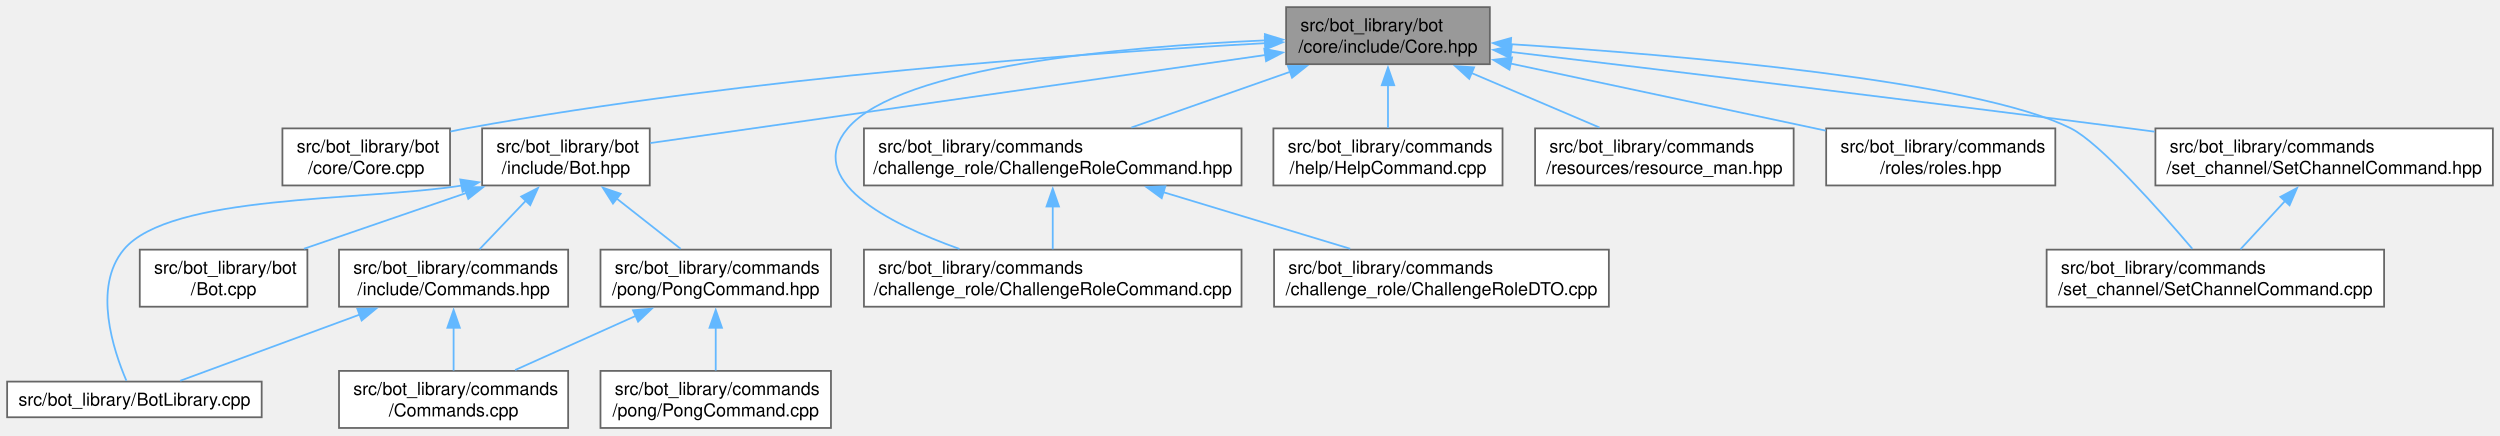
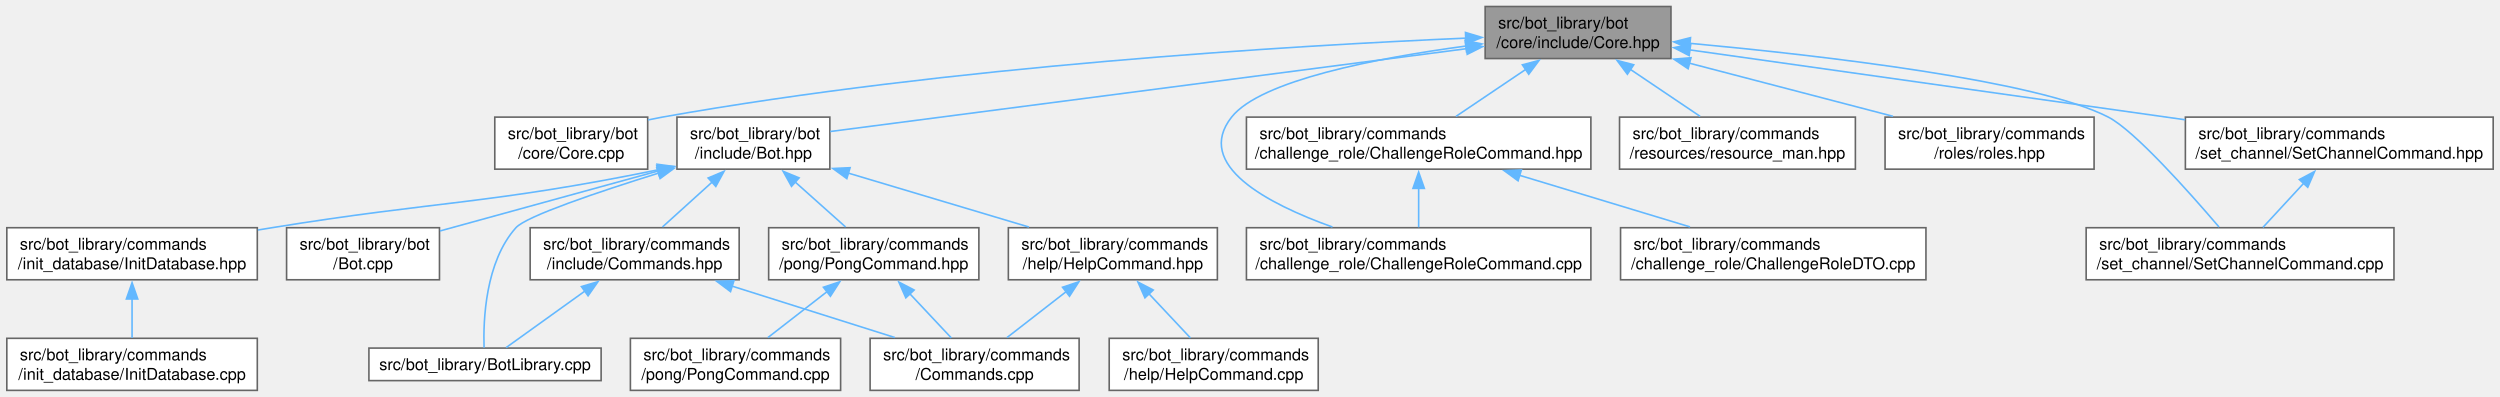
- <svg xmlns="http://www.w3.org/2000/svg" xmlns:xlink="http://www.w3.org/1999/xlink" width="1402pt" height="244pt" viewBox="0.00 0.00 1402.00 244.00">
+ <svg xmlns="http://www.w3.org/2000/svg" xmlns:xlink="http://www.w3.org/1999/xlink" width="1537pt" height="244pt" viewBox="0.00 0.00 1536.62 244.00">
  <g id="graph0" class="graph" transform="scale(1 1) rotate(0) translate(4 240)">
    <g id="Node000001" class="node">
      <g id="a_Node000001">
        <a xlink:title=" ">
-           <polygon fill="#999999" stroke="#666666" points="831.5,-236 717.25,-236 717.25,-204 831.5,-204 831.5,-236" />
-           <text text-anchor="start" x="725.25" y="-222.5" font-family="Helvetica,sans-Serif" font-size="10.00">src/bot_library/bot</text>
-           <text text-anchor="middle" x="774.38" y="-210.5" font-family="Helvetica,sans-Serif" font-size="10.00">/core/include/Core.hpp</text>
+           <polygon fill="#999999" stroke="#666666" points="1023.12,-236 908.88,-236 908.88,-204 1023.12,-204 1023.12,-236" />
+           <text text-anchor="start" x="916.88" y="-222.5" font-family="Helvetica,sans-Serif" font-size="10.00">src/bot_library/bot</text>
+           <text text-anchor="middle" x="966" y="-210.5" font-family="Helvetica,sans-Serif" font-size="10.00">/core/include/Core.hpp</text>
        </a>
      </g>
    </g>
    <g id="Node000002" class="node">
      <g id="a_Node000002">
        <a xlink:href="Core_8cpp.html" target="_top" xlink:title=" ">
-           <polygon fill="white" stroke="#666666" points="248.38,-168 154.38,-168 154.38,-136 248.38,-136 248.38,-168" />
-           <text text-anchor="start" x="162.38" y="-154.5" font-family="Helvetica,sans-Serif" font-size="10.00">src/bot_library/bot</text>
-           <text text-anchor="middle" x="201.38" y="-142.5" font-family="Helvetica,sans-Serif" font-size="10.00">/core/Core.cpp</text>
+           <polygon fill="white" stroke="#666666" points="394,-168 300,-168 300,-136 394,-136 394,-168" />
+           <text text-anchor="start" x="308" y="-154.5" font-family="Helvetica,sans-Serif" font-size="10.00">src/bot_library/bot</text>
+           <text text-anchor="middle" x="347" y="-142.5" font-family="Helvetica,sans-Serif" font-size="10.00">/core/Core.cpp</text>
        </a>
      </g>
    </g>
    <g id="edge1_Node000001_Node000002" class="edge">
      <g id="a_edge1_Node000001_Node000002">
        <a xlink:title=" ">
-           <path fill="none" stroke="#63b8ff" d="M705.56,-215.79C606.02,-210.35 416.35,-196.93 257.38,-168 254.5,-167.48 251.56,-166.88 248.61,-166.23" />
-           <polygon fill="#63b8ff" stroke="#63b8ff" points="705.27,-219.28 715.45,-216.32 705.65,-212.29 705.27,-219.28" />
+           <path fill="none" stroke="#63b8ff" d="M897.2,-216.57C790.61,-211.94 579.44,-199.38 403,-168 400.13,-167.49 397.18,-166.9 394.23,-166.26" />
+           <polygon fill="#63b8ff" stroke="#63b8ff" points="896.78,-220.05 906.92,-216.98 897.07,-213.06 896.78,-220.05" />
        </a>
      </g>
    </g>
    <g id="Node000003" class="node">
      <g id="a_Node000003">
        <a xlink:href="Bot_8hpp.html" target="_top" xlink:title=" ">
-           <polygon fill="white" stroke="#666666" points="360.38,-168 266.38,-168 266.38,-136 360.38,-136 360.38,-168" />
-           <text text-anchor="start" x="274.38" y="-154.5" font-family="Helvetica,sans-Serif" font-size="10.00">src/bot_library/bot</text>
-           <text text-anchor="middle" x="313.38" y="-142.5" font-family="Helvetica,sans-Serif" font-size="10.00">/include/Bot.hpp</text>
+           <polygon fill="white" stroke="#666666" points="506,-168 412,-168 412,-136 506,-136 506,-168" />
+           <text text-anchor="start" x="420" y="-154.5" font-family="Helvetica,sans-Serif" font-size="10.00">src/bot_library/bot</text>
+           <text text-anchor="middle" x="459" y="-142.5" font-family="Helvetica,sans-Serif" font-size="10.00">/include/Bot.hpp</text>
        </a>
      </g>
    </g>
    <g id="edge2_Node000001_Node000003" class="edge">
      <g id="a_edge2_Node000001_Node000003">
        <a xlink:title=" ">
-           <path fill="none" stroke="#63b8ff" d="M705.74,-209.17C611.01,-195.61 442.6,-171.5 360.71,-159.78" />
-           <polygon fill="#63b8ff" stroke="#63b8ff" points="705.03,-212.61 715.42,-210.56 706.02,-205.68 705.03,-212.61" />
-         </a>
-       </g>
-     </g>
-     <g id="Node000010" class="node">
-       <g id="a_Node000010">
-         <a xlink:href="ChallengeRoleCommand_8cpp.html" target="_top" xlink:title=" ">
-           <polygon fill="white" stroke="#666666" points="692.25,-100 480.5,-100 480.5,-68 692.25,-68 692.25,-100" />
-           <text text-anchor="start" x="488.5" y="-86.5" font-family="Helvetica,sans-Serif" font-size="10.00">src/bot_library/commands</text>
-           <text text-anchor="middle" x="586.38" y="-74.5" font-family="Helvetica,sans-Serif" font-size="10.00">/challenge_role/ChallengeRoleCommand.cpp</text>
-         </a>
-       </g>
-     </g>
-     <g id="edge11_Node000001_Node000010" class="edge">
-       <g id="a_edge11_Node000001_Node000010">
-         <a xlink:title=" ">
-           <path fill="none" stroke="#63b8ff" d="M705.54,-217.36C625.55,-213.83 500.76,-202.74 471.38,-168 446.97,-139.14 493.18,-115.05 534.09,-100.38" />
-           <polygon fill="#63b8ff" stroke="#63b8ff" points="705.35,-220.85 715.48,-217.77 705.64,-213.86 705.35,-220.85" />
-         </a>
-       </g>
-     </g>
-     <g id="Node000011" class="node">
-       <g id="a_Node000011">
-         <a xlink:href="ChallengeRoleCommand_8hpp.html" target="_top" xlink:title=" ">
-           <polygon fill="white" stroke="#666666" points="692.25,-168 480.5,-168 480.5,-136 692.25,-136 692.25,-168" />
-           <text text-anchor="start" x="488.5" y="-154.5" font-family="Helvetica,sans-Serif" font-size="10.00">src/bot_library/commands</text>
-           <text text-anchor="middle" x="586.38" y="-142.5" font-family="Helvetica,sans-Serif" font-size="10.00">/challenge_role/ChallengeRoleCommand.hpp</text>
-         </a>
-       </g>
-     </g>
-     <g id="edge12_Node000001_Node000011" class="edge">
-       <g id="a_edge12_Node000001_Node000011">
-         <a xlink:title=" ">
-           <path fill="none" stroke="#63b8ff" d="M719.74,-199.82C691.37,-189.86 657.17,-177.85 630.5,-168.49" />
-           <polygon fill="#63b8ff" stroke="#63b8ff" points="718.27,-203.01 728.87,-203.02 720.59,-196.41 718.27,-203.01" />
-         </a>
-       </g>
-     </g>
-     <g id="Node000013" class="node">
-       <g id="a_Node000013">
-         <a xlink:href="HelpCommand_8cpp.html" target="_top" xlink:title=" ">
-           <polygon fill="white" stroke="#666666" points="838.62,-168 710.12,-168 710.12,-136 838.62,-136 838.62,-168" />
-           <text text-anchor="start" x="718.12" y="-154.5" font-family="Helvetica,sans-Serif" font-size="10.00">src/bot_library/commands</text>
-           <text text-anchor="middle" x="774.38" y="-142.5" font-family="Helvetica,sans-Serif" font-size="10.00">/help/HelpCommand.cpp</text>
-         </a>
-       </g>
-     </g>
-     <g id="edge15_Node000001_Node000013" class="edge">
-       <g id="a_edge15_Node000001_Node000013">
-         <a xlink:title=" ">
-           <path fill="none" stroke="#63b8ff" d="M774.38,-192.31C774.38,-184.12 774.38,-175.38 774.38,-168.22" />
-           <polygon fill="#63b8ff" stroke="#63b8ff" points="770.88,-192.18 774.38,-202.18 777.88,-192.18 770.88,-192.18" />
+           <path fill="none" stroke="#63b8ff" d="M897.47,-210.08C792.94,-196.47 596.32,-170.88 506.25,-159.15" />
+           <polygon fill="#63b8ff" stroke="#63b8ff" points="896.96,-213.54 907.33,-211.36 897.86,-206.6 896.96,-213.54" />
        </a>
      </g>
    </g>
    <g id="Node000014" class="node">
      <g id="a_Node000014">
-         <a xlink:href="resource__man_8hpp.html" target="_top" xlink:title=" ">
-           <polygon fill="white" stroke="#666666" points="1001.88,-168 856.88,-168 856.88,-136 1001.88,-136 1001.88,-168" />
-           <text text-anchor="start" x="864.88" y="-154.5" font-family="Helvetica,sans-Serif" font-size="10.00">src/bot_library/commands</text>
-           <text text-anchor="middle" x="929.38" y="-142.5" font-family="Helvetica,sans-Serif" font-size="10.00">/resources/resource_man.hpp</text>
+         <a xlink:href="ChallengeRoleCommand_8cpp.html" target="_top" xlink:title=" ">
+           <polygon fill="white" stroke="#666666" points="973.88,-100 762.12,-100 762.12,-68 973.88,-68 973.88,-100" />
+           <text text-anchor="start" x="770.12" y="-86.5" font-family="Helvetica,sans-Serif" font-size="10.00">src/bot_library/commands</text>
+           <text text-anchor="middle" x="868" y="-74.5" font-family="Helvetica,sans-Serif" font-size="10.00">/challenge_role/ChallengeRoleCommand.cpp</text>
        </a>
      </g>
    </g>
    <g id="edge16_Node000001_Node000014" class="edge">
      <g id="a_edge16_Node000001_Node000014">
        <a xlink:title=" ">
-           <path fill="none" stroke="#63b8ff" d="M821.28,-199.03C844.29,-189.23 871.59,-177.61 892.99,-168.49" />
-           <polygon fill="#63b8ff" stroke="#63b8ff" points="819.94,-195.79 812.11,-202.93 822.68,-202.24 819.94,-195.79" />
+           <path fill="none" stroke="#63b8ff" d="M897.23,-211.72C842,-204.29 770.82,-190.59 753,-168 729.82,-138.62 774.71,-114.86 815.01,-100.42" />
+           <polygon fill="#63b8ff" stroke="#63b8ff" points="896.52,-215.16 906.89,-212.98 897.42,-208.22 896.52,-215.16" />
        </a>
      </g>
    </g>
    <g id="Node000015" class="node">
      <g id="a_Node000015">
-         <a xlink:href="roles_8hpp.html" target="_top" xlink:title=" ">
-           <polygon fill="white" stroke="#666666" points="1148.62,-168 1020.12,-168 1020.12,-136 1148.62,-136 1148.62,-168" />
-           <text text-anchor="start" x="1028.12" y="-154.5" font-family="Helvetica,sans-Serif" font-size="10.00">src/bot_library/commands</text>
-           <text text-anchor="middle" x="1084.38" y="-142.5" font-family="Helvetica,sans-Serif" font-size="10.00">/roles/roles.hpp</text>
+         <a xlink:href="ChallengeRoleCommand_8hpp.html" target="_top" xlink:title=" ">
+           <polygon fill="white" stroke="#666666" points="973.88,-168 762.12,-168 762.12,-136 973.88,-136 973.88,-168" />
+           <text text-anchor="start" x="770.12" y="-154.5" font-family="Helvetica,sans-Serif" font-size="10.00">src/bot_library/commands</text>
+           <text text-anchor="middle" x="868" y="-142.5" font-family="Helvetica,sans-Serif" font-size="10.00">/challenge_role/ChallengeRoleCommand.hpp</text>
        </a>
      </g>
    </g>
    <g id="edge17_Node000001_Node000015" class="edge">
      <g id="a_edge17_Node000001_Node000015">
        <a xlink:title=" ">
-           <path fill="none" stroke="#63b8ff" d="M842.91,-204.41C895.69,-193.17 968.13,-177.75 1019.87,-166.73" />
-           <polygon fill="#63b8ff" stroke="#63b8ff" points="842.49,-200.92 833.44,-206.43 843.95,-207.77 842.49,-200.92" />
-         </a>
-       </g>
-     </g>
-     <g id="Node000016" class="node">
-       <g id="a_Node000016">
-         <a xlink:href="SetChannelCommand_8cpp.html" target="_top" xlink:title=" ">
-           <polygon fill="white" stroke="#666666" points="1333,-100 1143.75,-100 1143.75,-68 1333,-68 1333,-100" />
-           <text text-anchor="start" x="1151.75" y="-86.5" font-family="Helvetica,sans-Serif" font-size="10.00">src/bot_library/commands</text>
-           <text text-anchor="middle" x="1238.38" y="-74.5" font-family="Helvetica,sans-Serif" font-size="10.00">/set_channel/SetChannelCommand.cpp</text>
-         </a>
-       </g>
-     </g>
-     <g id="edge18_Node000001_Node000016" class="edge">
-       <g id="a_edge18_Node000001_Node000016">
-         <a xlink:title=" ">
-           <path fill="none" stroke="#63b8ff" d="M842.96,-215.24C937.89,-209.12 1103.72,-194.92 1157.38,-168 1173.57,-159.87 1207.04,-122.14 1225.48,-100.45" />
-           <polygon fill="#63b8ff" stroke="#63b8ff" points="843.01,-211.73 833.25,-215.85 843.45,-218.71 843.01,-211.73" />
+           <path fill="none" stroke="#63b8ff" d="M933.96,-197.42C919.91,-187.96 903.76,-177.08 890.95,-168.45" />
+           <polygon fill="#63b8ff" stroke="#63b8ff" points="931.77,-200.16 942.02,-202.85 935.68,-194.36 931.77,-200.16" />
        </a>
      </g>
    </g>
    <g id="Node000017" class="node">
      <g id="a_Node000017">
+         <a xlink:href="resource__man_8hpp.html" target="_top" xlink:title=" ">
+           <polygon fill="white" stroke="#666666" points="1136.5,-168 991.5,-168 991.5,-136 1136.5,-136 1136.5,-168" />
+           <text text-anchor="start" x="999.5" y="-154.5" font-family="Helvetica,sans-Serif" font-size="10.00">src/bot_library/commands</text>
+           <text text-anchor="middle" x="1064" y="-142.5" font-family="Helvetica,sans-Serif" font-size="10.00">/resources/resource_man.hpp</text>
+         </a>
+       </g>
+     </g>
+     <g id="edge20_Node000001_Node000017" class="edge">
+       <g id="a_edge20_Node000001_Node000017">
+         <a xlink:title=" ">
+           <path fill="none" stroke="#63b8ff" d="M998.04,-197.42C1012.09,-187.96 1028.24,-177.08 1041.05,-168.45" />
+           <polygon fill="#63b8ff" stroke="#63b8ff" points="996.32,-194.36 989.98,-202.85 1000.23,-200.16 996.32,-194.36" />
+         </a>
+       </g>
+     </g>
+     <g id="Node000018" class="node">
+       <g id="a_Node000018">
+         <a xlink:href="roles_8hpp.html" target="_top" xlink:title=" ">
+           <polygon fill="white" stroke="#666666" points="1283.25,-168 1154.75,-168 1154.75,-136 1283.25,-136 1283.25,-168" />
+           <text text-anchor="start" x="1162.75" y="-154.5" font-family="Helvetica,sans-Serif" font-size="10.00">src/bot_library/commands</text>
+           <text text-anchor="middle" x="1219" y="-142.5" font-family="Helvetica,sans-Serif" font-size="10.00">/roles/roles.hpp</text>
+         </a>
+       </g>
+     </g>
+     <g id="edge21_Node000001_Node000018" class="edge">
+       <g id="a_edge21_Node000001_Node000018">
+         <a xlink:title=" ">
+           <path fill="none" stroke="#63b8ff" d="M1034.43,-201.15C1073.55,-190.94 1122.12,-178.27 1159.62,-168.49" />
+           <polygon fill="#63b8ff" stroke="#63b8ff" points="1033.67,-197.73 1024.87,-203.64 1035.43,-204.5 1033.67,-197.73" />
+         </a>
+       </g>
+     </g>
+     <g id="Node000019" class="node">
+       <g id="a_Node000019">
+         <a xlink:href="SetChannelCommand_8cpp.html" target="_top" xlink:title=" ">
+           <polygon fill="white" stroke="#666666" points="1467.62,-100 1278.38,-100 1278.38,-68 1467.62,-68 1467.62,-100" />
+           <text text-anchor="start" x="1286.38" y="-86.5" font-family="Helvetica,sans-Serif" font-size="10.00">src/bot_library/commands</text>
+           <text text-anchor="middle" x="1373" y="-74.5" font-family="Helvetica,sans-Serif" font-size="10.00">/set_channel/SetChannelCommand.cpp</text>
+         </a>
+       </g>
+     </g>
+     <g id="edge22_Node000001_Node000019" class="edge">
+       <g id="a_edge22_Node000001_Node000019">
+         <a xlink:title=" ">
+           <path fill="none" stroke="#63b8ff" d="M1034.59,-213.38C1116.61,-205.79 1248.3,-190.55 1292,-168 1308.1,-159.69 1341.61,-122.03 1360.08,-100.41" />
+           <polygon fill="#63b8ff" stroke="#63b8ff" points="1034.51,-209.88 1024.87,-214.27 1035.14,-216.85 1034.51,-209.88" />
+         </a>
+       </g>
+     </g>
+     <g id="Node000020" class="node">
+       <g id="a_Node000020">
        <a xlink:href="SetChannelCommand_8hpp.html" target="_top" xlink:title=" ">
-           <polygon fill="white" stroke="#666666" points="1394,-168 1204.75,-168 1204.75,-136 1394,-136 1394,-168" />
-           <text text-anchor="start" x="1212.75" y="-154.5" font-family="Helvetica,sans-Serif" font-size="10.00">src/bot_library/commands</text>
-           <text text-anchor="middle" x="1299.38" y="-142.5" font-family="Helvetica,sans-Serif" font-size="10.00">/set_channel/SetChannelCommand.hpp</text>
-         </a>
-       </g>
-     </g>
-     <g id="edge19_Node000001_Node000017" class="edge">
-       <g id="a_edge19_Node000001_Node000017">
-         <a xlink:title=" ">
-           <path fill="none" stroke="#63b8ff" d="M843.18,-210.88C925.71,-201.07 1068.23,-183.89 1190.38,-168 1194.92,-167.41 1199.57,-166.8 1204.27,-166.17" />
-           <polygon fill="#63b8ff" stroke="#63b8ff" points="842.97,-207.38 833.45,-212.04 843.79,-214.33 842.97,-207.38" />
+           <polygon fill="white" stroke="#666666" points="1528.62,-168 1339.38,-168 1339.38,-136 1528.62,-136 1528.62,-168" />
+           <text text-anchor="start" x="1347.38" y="-154.5" font-family="Helvetica,sans-Serif" font-size="10.00">src/bot_library/commands</text>
+           <text text-anchor="middle" x="1434" y="-142.5" font-family="Helvetica,sans-Serif" font-size="10.00">/set_channel/SetChannelCommand.hpp</text>
+         </a>
+       </g>
+     </g>
+     <g id="edge23_Node000001_Node000020" class="edge">
+       <g id="a_edge23_Node000001_Node000020">
+         <a xlink:title=" ">
+           <path fill="none" stroke="#63b8ff" d="M1034.37,-209.36C1114.81,-198.01 1248.82,-179.12 1339.24,-166.36" />
+           <polygon fill="#63b8ff" stroke="#63b8ff" points="1034.3,-205.83 1024.88,-210.7 1035.28,-212.76 1034.3,-205.83" />
        </a>
      </g>
    </g>
    <g id="Node000004" class="node">
      <g id="a_Node000004">
        <a xlink:href="BotLibrary_8cpp.html" target="_top" xlink:title=" ">
-           <polygon fill="white" stroke="#666666" points="142.75,-26 0,-26 0,-6 142.75,-6 142.75,-26" />
-           <text text-anchor="middle" x="71.38" y="-12.5" font-family="Helvetica,sans-Serif" font-size="10.00">src/bot_library/BotLibrary.cpp</text>
+           <polygon fill="white" stroke="#666666" points="365.38,-26 222.62,-26 222.62,-6 365.38,-6 365.38,-26" />
+           <text text-anchor="middle" x="294" y="-12.5" font-family="Helvetica,sans-Serif" font-size="10.00">src/bot_library/BotLibrary.cpp</text>
        </a>
      </g>
    </g>
    <g id="edge3_Node000003_Node000004" class="edge">
      <g id="a_edge3_Node000003_Node000004">
        <a xlink:title=" ">
-           <path fill="none" stroke="#63b8ff" d="M255.02,-135.96C199.26,-127.13 91.26,-131.19 65.38,-100 47.84,-78.88 59.64,-43.39 66.89,-26.49" />
-           <polygon fill="#63b8ff" stroke="#63b8ff" points="254.12,-139.35 264.59,-137.78 255.42,-132.48 254.12,-139.35" />
+           <path fill="none" stroke="#63b8ff" d="M401.08,-133.7C363.1,-121.85 319.32,-107.06 313,-100 294.17,-78.96 292.86,-43.11 293.41,-26.27" />
+           <polygon fill="#63b8ff" stroke="#63b8ff" points="399.57,-136.89 410.16,-136.5 401.64,-130.21 399.57,-136.89" />
        </a>
      </g>
    </g>
    <g id="Node000005" class="node">
      <g id="a_Node000005">
        <a xlink:href="Bot_8cpp.html" target="_top" xlink:title=" ">
-           <polygon fill="white" stroke="#666666" points="168.38,-100 74.38,-100 74.38,-68 168.38,-68 168.38,-100" />
-           <text text-anchor="start" x="82.38" y="-86.5" font-family="Helvetica,sans-Serif" font-size="10.00">src/bot_library/bot</text>
-           <text text-anchor="middle" x="121.38" y="-74.5" font-family="Helvetica,sans-Serif" font-size="10.00">/Bot.cpp</text>
+           <polygon fill="white" stroke="#666666" points="266,-100 172,-100 172,-68 266,-68 266,-100" />
+           <text text-anchor="start" x="180" y="-86.5" font-family="Helvetica,sans-Serif" font-size="10.00">src/bot_library/bot</text>
+           <text text-anchor="middle" x="219" y="-74.5" font-family="Helvetica,sans-Serif" font-size="10.00">/Bot.cpp</text>
        </a>
      </g>
    </g>
    <g id="edge4_Node000003_Node000005" class="edge">
      <g id="a_edge4_Node000003_Node000005">
        <a xlink:title=" ">
-           <path fill="none" stroke="#63b8ff" d="M257.58,-131.82C228.61,-121.86 193.67,-109.85 166.44,-100.49" />
-           <polygon fill="#63b8ff" stroke="#63b8ff" points="256.33,-135.09 266.93,-135.03 258.61,-128.47 256.33,-135.09" />
+           <path fill="none" stroke="#63b8ff" d="M400.6,-134.94C359.37,-123.6 304.83,-108.6 266.32,-98.01" />
+           <polygon fill="#63b8ff" stroke="#63b8ff" points="399.55,-138.28 410.12,-137.56 401.41,-131.53 399.55,-138.28" />
        </a>
      </g>
    </g>
    <g id="Node000006" class="node">
      <g id="a_Node000006">
-         <a xlink:href="Commands_8hpp.html" target="_top" xlink:title=" ">
-           <polygon fill="white" stroke="#666666" points="314.62,-100 186.12,-100 186.12,-68 314.62,-68 314.62,-100" />
-           <text text-anchor="start" x="194.12" y="-86.5" font-family="Helvetica,sans-Serif" font-size="10.00">src/bot_library/commands</text>
-           <text text-anchor="middle" x="250.38" y="-74.5" font-family="Helvetica,sans-Serif" font-size="10.00">/include/Commands.hpp</text>
+         <a xlink:href="HelpCommand_8hpp.html" target="_top" xlink:title=" ">
+           <polygon fill="white" stroke="#666666" points="744.25,-100 615.75,-100 615.75,-68 744.25,-68 744.25,-100" />
+           <text text-anchor="start" x="623.75" y="-86.5" font-family="Helvetica,sans-Serif" font-size="10.00">src/bot_library/commands</text>
+           <text text-anchor="middle" x="680" y="-74.5" font-family="Helvetica,sans-Serif" font-size="10.00">/help/HelpCommand.hpp</text>
        </a>
      </g>
    </g>
    <g id="edge5_Node000003_Node000006" class="edge">
      <g id="a_edge5_Node000003_Node000006">
        <a xlink:title=" ">
-           <path fill="none" stroke="#63b8ff" d="M290.88,-127.43C282.23,-118.38 272.61,-108.29 264.91,-100.22" />
-           <polygon fill="#63b8ff" stroke="#63b8ff" points="288.28,-129.78 297.72,-134.6 293.35,-124.95 288.28,-129.78" />
-         </a>
-       </g>
-     </g>
-     <g id="Node000008" class="node">
-       <g id="a_Node000008">
+           <path fill="none" stroke="#63b8ff" d="M517.28,-133.59C551.8,-123.28 595.15,-110.34 628.43,-100.4" />
+           <polygon fill="#63b8ff" stroke="#63b8ff" points="516.44,-130.19 507.86,-136.41 518.44,-136.9 516.44,-130.19" />
+         </a>
+       </g>
+     </g>
+     <g id="Node000009" class="node">
+       <g id="a_Node000009">
+         <a xlink:href="Commands_8hpp.html" target="_top" xlink:title=" ">
+           <polygon fill="white" stroke="#666666" points="450.25,-100 321.75,-100 321.75,-68 450.25,-68 450.25,-100" />
+           <text text-anchor="start" x="329.75" y="-86.5" font-family="Helvetica,sans-Serif" font-size="10.00">src/bot_library/commands</text>
+           <text text-anchor="middle" x="386" y="-74.5" font-family="Helvetica,sans-Serif" font-size="10.00">/include/Commands.hpp</text>
+         </a>
+       </g>
+     </g>
+     <g id="edge8_Node000003_Node000009" class="edge">
+       <g id="a_edge8_Node000003_Node000009">
+         <a xlink:title=" ">
+           <path fill="none" stroke="#63b8ff" d="M433.61,-128.05C423.52,-118.92 412.18,-108.67 403.09,-100.45" />
+           <polygon fill="#63b8ff" stroke="#63b8ff" points="431.18,-130.57 440.95,-134.68 435.88,-125.37 431.18,-130.57" />
+         </a>
+       </g>
+     </g>
+     <g id="Node000010" class="node">
+       <g id="a_Node000010">
+         <a xlink:href="InitDatabase_8hpp.html" target="_top" xlink:title=" ">
+           <polygon fill="white" stroke="#666666" points="154,-100 0,-100 0,-68 154,-68 154,-100" />
+           <text text-anchor="start" x="8" y="-86.5" font-family="Helvetica,sans-Serif" font-size="10.00">src/bot_library/commands</text>
+           <text text-anchor="middle" x="77" y="-74.5" font-family="Helvetica,sans-Serif" font-size="10.00">/init_database/InitDatabase.hpp</text>
+         </a>
+       </g>
+     </g>
+     <g id="edge11_Node000003_Node000010" class="edge">
+       <g id="a_edge11_Node000003_Node000010">
+         <a xlink:title=" ">
+           <path fill="none" stroke="#63b8ff" d="M400.62,-135.64C295.46,-114.21 265.93,-116.69 163,-100 160.16,-99.54 157.26,-99.06 154.34,-98.58" />
+           <polygon fill="#63b8ff" stroke="#63b8ff" points="399.75,-139.04 410.25,-137.63 401.17,-132.18 399.75,-139.04" />
+         </a>
+       </g>
+     </g>
+     <g id="Node000012" class="node">
+       <g id="a_Node000012">
        <a xlink:href="PongCommand_8hpp.html" target="_top" xlink:title=" ">
-           <polygon fill="white" stroke="#666666" points="462,-100 332.75,-100 332.75,-68 462,-68 462,-100" />
-           <text text-anchor="start" x="340.75" y="-86.5" font-family="Helvetica,sans-Serif" font-size="10.00">src/bot_library/commands</text>
-           <text text-anchor="middle" x="397.38" y="-74.5" font-family="Helvetica,sans-Serif" font-size="10.00">/pong/PongCommand.hpp</text>
-         </a>
-       </g>
-     </g>
-     <g id="edge8_Node000003_Node000008" class="edge">
-       <g id="a_edge8_Node000003_Node000008">
-         <a xlink:title=" ">
-           <path fill="none" stroke="#63b8ff" d="M341.89,-128.6C353.67,-119.34 367.04,-108.83 377.71,-100.45" />
-           <polygon fill="#63b8ff" stroke="#63b8ff" points="339.75,-125.83 334.05,-134.76 344.07,-131.33 339.75,-125.83" />
-         </a>
-       </g>
-     </g>
-     <g id="edge6_Node000006_Node000004" class="edge">
-       <g id="a_edge6_Node000006_Node000004">
-         <a xlink:title=" ">
-           <path fill="none" stroke="#63b8ff" d="M197.95,-63.67C164.74,-51.42 123.26,-36.13 97.03,-26.46" />
-           <polygon fill="#63b8ff" stroke="#63b8ff" points="196.39,-66.83 206.99,-67 198.82,-60.26 196.39,-66.83" />
+           <polygon fill="white" stroke="#666666" points="597.62,-100 468.38,-100 468.38,-68 597.62,-68 597.62,-100" />
+           <text text-anchor="start" x="476.38" y="-86.5" font-family="Helvetica,sans-Serif" font-size="10.00">src/bot_library/commands</text>
+           <text text-anchor="middle" x="533" y="-74.5" font-family="Helvetica,sans-Serif" font-size="10.00">/pong/PongCommand.hpp</text>
+         </a>
+       </g>
+     </g>
+     <g id="edge13_Node000003_Node000012" class="edge">
+       <g id="a_edge13_Node000003_Node000012">
+         <a xlink:title=" ">
+           <path fill="none" stroke="#63b8ff" d="M484.74,-128.05C494.97,-118.92 506.47,-108.67 515.67,-100.45" />
+           <polygon fill="#63b8ff" stroke="#63b8ff" points="482.43,-125.42 477.29,-134.68 487.09,-130.64 482.43,-125.42" />
        </a>
      </g>
    </g>
    <g id="Node000007" class="node">
      <g id="a_Node000007">
        <a xlink:href="Commands_8cpp.html" target="_top" xlink:title=" ">
-           <polygon fill="white" stroke="#666666" points="314.62,-32 186.12,-32 186.12,0 314.62,0 314.62,-32" />
-           <text text-anchor="start" x="194.12" y="-18.5" font-family="Helvetica,sans-Serif" font-size="10.00">src/bot_library/commands</text>
-           <text text-anchor="middle" x="250.38" y="-6.5" font-family="Helvetica,sans-Serif" font-size="10.00">/Commands.cpp</text>
-         </a>
-       </g>
-     </g>
-     <g id="edge7_Node000006_Node000007" class="edge">
-       <g id="a_edge7_Node000006_Node000007">
-         <a xlink:title=" ">
-           <path fill="none" stroke="#63b8ff" d="M250.38,-56.31C250.38,-48.12 250.38,-39.38 250.38,-32.22" />
-           <polygon fill="#63b8ff" stroke="#63b8ff" points="246.88,-56.18 250.38,-66.18 253.88,-56.18 246.88,-56.18" />
-         </a>
-       </g>
-     </g>
-     <g id="edge9_Node000008_Node000007" class="edge">
-       <g id="a_edge9_Node000008_Node000007">
-         <a xlink:title=" ">
-           <path fill="none" stroke="#63b8ff" d="M352.59,-62.89C330.83,-53.12 305.09,-41.56 284.88,-32.49" />
-           <polygon fill="#63b8ff" stroke="#63b8ff" points="350.97,-66 361.53,-66.91 353.84,-59.62 350.97,-66" />
-         </a>
-       </g>
-     </g>
-     <g id="Node000009" class="node">
-       <g id="a_Node000009">
+           <polygon fill="white" stroke="#666666" points="659.25,-32 530.75,-32 530.75,0 659.25,0 659.25,-32" />
+           <text text-anchor="start" x="538.75" y="-18.5" font-family="Helvetica,sans-Serif" font-size="10.00">src/bot_library/commands</text>
+           <text text-anchor="middle" x="595" y="-6.5" font-family="Helvetica,sans-Serif" font-size="10.00">/Commands.cpp</text>
+         </a>
+       </g>
+     </g>
+     <g id="edge6_Node000006_Node000007" class="edge">
+       <g id="a_edge6_Node000006_Node000007">
+         <a xlink:title=" ">
+           <path fill="none" stroke="#63b8ff" d="M651.5,-60.87C639.49,-51.55 625.8,-40.91 614.9,-32.45" />
+           <polygon fill="#63b8ff" stroke="#63b8ff" points="649.05,-63.4 659.09,-66.76 653.34,-57.87 649.05,-63.4" />
+         </a>
+       </g>
+     </g>
+     <g id="Node000008" class="node">
+       <g id="a_Node000008">
+         <a xlink:href="HelpCommand_8cpp.html" target="_top" xlink:title=" ">
+           <polygon fill="white" stroke="#666666" points="806.25,-32 677.75,-32 677.75,0 806.25,0 806.25,-32" />
+           <text text-anchor="start" x="685.75" y="-18.5" font-family="Helvetica,sans-Serif" font-size="10.00">src/bot_library/commands</text>
+           <text text-anchor="middle" x="742" y="-6.5" font-family="Helvetica,sans-Serif" font-size="10.00">/help/HelpCommand.cpp</text>
+         </a>
+       </g>
+     </g>
+     <g id="edge7_Node000006_Node000008" class="edge">
+       <g id="a_edge7_Node000006_Node000008">
+         <a xlink:title=" ">
+           <path fill="none" stroke="#63b8ff" d="M702.14,-59.43C710.65,-50.38 720.12,-40.29 727.7,-32.22" />
+           <polygon fill="#63b8ff" stroke="#63b8ff" points="699.71,-56.9 695.42,-66.59 704.81,-61.7 699.71,-56.9" />
+         </a>
+       </g>
+     </g>
+     <g id="edge9_Node000009_Node000004" class="edge">
+       <g id="a_edge9_Node000009_Node000004">
+         <a xlink:title=" ">
+           <path fill="none" stroke="#63b8ff" d="M355.39,-61.04C338.94,-49.24 319.51,-35.3 306.99,-26.32" />
+           <polygon fill="#63b8ff" stroke="#63b8ff" points="353.27,-63.82 363.43,-66.81 357.35,-58.14 353.27,-63.82" />
+         </a>
+       </g>
+     </g>
+     <g id="edge10_Node000009_Node000007" class="edge">
+       <g id="a_edge10_Node000009_Node000007">
+         <a xlink:title=" ">
+           <path fill="none" stroke="#63b8ff" d="M445.91,-64.08C477.6,-54.07 516.04,-41.94 545.94,-32.49" />
+           <polygon fill="#63b8ff" stroke="#63b8ff" points="444.93,-60.72 436.44,-67.07 447.03,-67.4 444.93,-60.72" />
+         </a>
+       </g>
+     </g>
+     <g id="Node000011" class="node">
+       <g id="a_Node000011">
+         <a xlink:href="InitDatabase_8cpp.html" target="_top" xlink:title=" ">
+           <polygon fill="white" stroke="#666666" points="154,-32 0,-32 0,0 154,0 154,-32" />
+           <text text-anchor="start" x="8" y="-18.5" font-family="Helvetica,sans-Serif" font-size="10.00">src/bot_library/commands</text>
+           <text text-anchor="middle" x="77" y="-6.5" font-family="Helvetica,sans-Serif" font-size="10.00">/init_database/InitDatabase.cpp</text>
+         </a>
+       </g>
+     </g>
+     <g id="edge12_Node000010_Node000011" class="edge">
+       <g id="a_edge12_Node000010_Node000011">
+         <a xlink:title=" ">
+           <path fill="none" stroke="#63b8ff" d="M77,-56.31C77,-48.12 77,-39.38 77,-32.22" />
+           <polygon fill="#63b8ff" stroke="#63b8ff" points="73.5,-56.18 77,-66.18 80.5,-56.18 73.5,-56.18" />
+         </a>
+       </g>
+     </g>
+     <g id="edge14_Node000012_Node000007" class="edge">
+       <g id="a_edge14_Node000012_Node000007">
+         <a xlink:title=" ">
+           <path fill="none" stroke="#63b8ff" d="M555.14,-59.43C563.65,-50.38 573.12,-40.29 580.7,-32.22" />
+           <polygon fill="#63b8ff" stroke="#63b8ff" points="552.71,-56.9 548.42,-66.59 557.81,-61.7 552.71,-56.9" />
+         </a>
+       </g>
+     </g>
+     <g id="Node000013" class="node">
+       <g id="a_Node000013">
        <a xlink:href="PongCommand_8cpp.html" target="_top" xlink:title=" ">
-           <polygon fill="white" stroke="#666666" points="462,-32 332.75,-32 332.75,0 462,0 462,-32" />
-           <text text-anchor="start" x="340.75" y="-18.5" font-family="Helvetica,sans-Serif" font-size="10.00">src/bot_library/commands</text>
-           <text text-anchor="middle" x="397.38" y="-6.5" font-family="Helvetica,sans-Serif" font-size="10.00">/pong/PongCommand.cpp</text>
-         </a>
-       </g>
-     </g>
-     <g id="edge10_Node000008_Node000009" class="edge">
-       <g id="a_edge10_Node000008_Node000009">
-         <a xlink:title=" ">
-           <path fill="none" stroke="#63b8ff" d="M397.38,-56.31C397.38,-48.12 397.38,-39.38 397.38,-32.22" />
-           <polygon fill="#63b8ff" stroke="#63b8ff" points="393.88,-56.18 397.38,-66.18 400.88,-56.18 393.88,-56.18" />
-         </a>
-       </g>
-     </g>
-     <g id="edge13_Node000011_Node000010" class="edge">
-       <g id="a_edge13_Node000011_Node000010">
-         <a xlink:title=" ">
-           <path fill="none" stroke="#63b8ff" d="M586.38,-124.31C586.38,-116.12 586.38,-107.38 586.38,-100.22" />
-           <polygon fill="#63b8ff" stroke="#63b8ff" points="582.88,-124.18 586.38,-134.18 589.88,-124.18 582.88,-124.18" />
-         </a>
-       </g>
-     </g>
-     <g id="Node000012" class="node">
-       <g id="a_Node000012">
+           <polygon fill="white" stroke="#666666" points="512.62,-32 383.38,-32 383.38,0 512.62,0 512.62,-32" />
+           <text text-anchor="start" x="391.38" y="-18.5" font-family="Helvetica,sans-Serif" font-size="10.00">src/bot_library/commands</text>
+           <text text-anchor="middle" x="448" y="-6.5" font-family="Helvetica,sans-Serif" font-size="10.00">/pong/PongCommand.cpp</text>
+         </a>
+       </g>
+     </g>
+     <g id="edge15_Node000012_Node000013" class="edge">
+       <g id="a_edge15_Node000012_Node000013">
+         <a xlink:title=" ">
+           <path fill="none" stroke="#63b8ff" d="M504.5,-60.87C492.49,-51.55 478.8,-40.91 467.9,-32.45" />
+           <polygon fill="#63b8ff" stroke="#63b8ff" points="502.05,-63.4 512.09,-66.76 506.34,-57.87 502.05,-63.4" />
+         </a>
+       </g>
+     </g>
+     <g id="edge18_Node000015_Node000014" class="edge">
+       <g id="a_edge18_Node000015_Node000014">
+         <a xlink:title=" ">
+           <path fill="none" stroke="#63b8ff" d="M868,-124.31C868,-116.12 868,-107.38 868,-100.22" />
+           <polygon fill="#63b8ff" stroke="#63b8ff" points="864.5,-124.18 868,-134.18 871.5,-124.18 864.5,-124.18" />
+         </a>
+       </g>
+     </g>
+     <g id="Node000016" class="node">
+       <g id="a_Node000016">
        <a xlink:href="ChallengeRoleDTO_8cpp.html" target="_top" xlink:title=" ">
-           <polygon fill="white" stroke="#666666" points="898.25,-100 710.5,-100 710.5,-68 898.25,-68 898.25,-100" />
-           <text text-anchor="start" x="718.5" y="-86.5" font-family="Helvetica,sans-Serif" font-size="10.00">src/bot_library/commands</text>
-           <text text-anchor="middle" x="804.38" y="-74.5" font-family="Helvetica,sans-Serif" font-size="10.00">/challenge_role/ChallengeRoleDTO.cpp</text>
-         </a>
-       </g>
-     </g>
-     <g id="edge14_Node000011_Node000012" class="edge">
-       <g id="a_edge14_Node000011_Node000012">
-         <a xlink:title=" ">
-           <path fill="none" stroke="#63b8ff" d="M648.43,-132.21C681.57,-122.18 721.88,-109.98 753.21,-100.49" />
-           <polygon fill="#63b8ff" stroke="#63b8ff" points="647.49,-128.84 638.93,-135.09 649.52,-135.54 647.49,-128.84" />
-         </a>
-       </g>
-     </g>
-     <g id="edge20_Node000017_Node000016" class="edge">
-       <g id="a_edge20_Node000017_Node000016">
-         <a xlink:title=" ">
-           <path fill="none" stroke="#63b8ff" d="M1277.59,-127.43C1269.22,-118.38 1259.9,-108.29 1252.45,-100.22" />
-           <polygon fill="#63b8ff" stroke="#63b8ff" points="1274.84,-129.61 1284.2,-134.58 1279.98,-124.86 1274.84,-129.61" />
+           <polygon fill="white" stroke="#666666" points="1179.88,-100 992.12,-100 992.12,-68 1179.88,-68 1179.88,-100" />
+           <text text-anchor="start" x="1000.12" y="-86.5" font-family="Helvetica,sans-Serif" font-size="10.00">src/bot_library/commands</text>
+           <text text-anchor="middle" x="1086" y="-74.5" font-family="Helvetica,sans-Serif" font-size="10.00">/challenge_role/ChallengeRoleDTO.cpp</text>
+         </a>
+       </g>
+     </g>
+     <g id="edge19_Node000015_Node000016" class="edge">
+       <g id="a_edge19_Node000015_Node000016">
+         <a xlink:title=" ">
+           <path fill="none" stroke="#63b8ff" d="M930.05,-132.21C963.2,-122.18 1003.5,-109.98 1034.83,-100.49" />
+           <polygon fill="#63b8ff" stroke="#63b8ff" points="929.12,-128.84 920.56,-135.09 931.15,-135.54 929.12,-128.84" />
+         </a>
+       </g>
+     </g>
+     <g id="edge24_Node000020_Node000019" class="edge">
+       <g id="a_edge24_Node000020_Node000019">
+         <a xlink:title=" ">
+           <path fill="none" stroke="#63b8ff" d="M1412.22,-127.43C1403.85,-118.38 1394.53,-108.29 1387.07,-100.22" />
+           <polygon fill="#63b8ff" stroke="#63b8ff" points="1409.47,-129.61 1418.82,-134.58 1414.61,-124.86 1409.47,-129.61" />
        </a>
      </g>
    </g>
  </g>
</svg>
